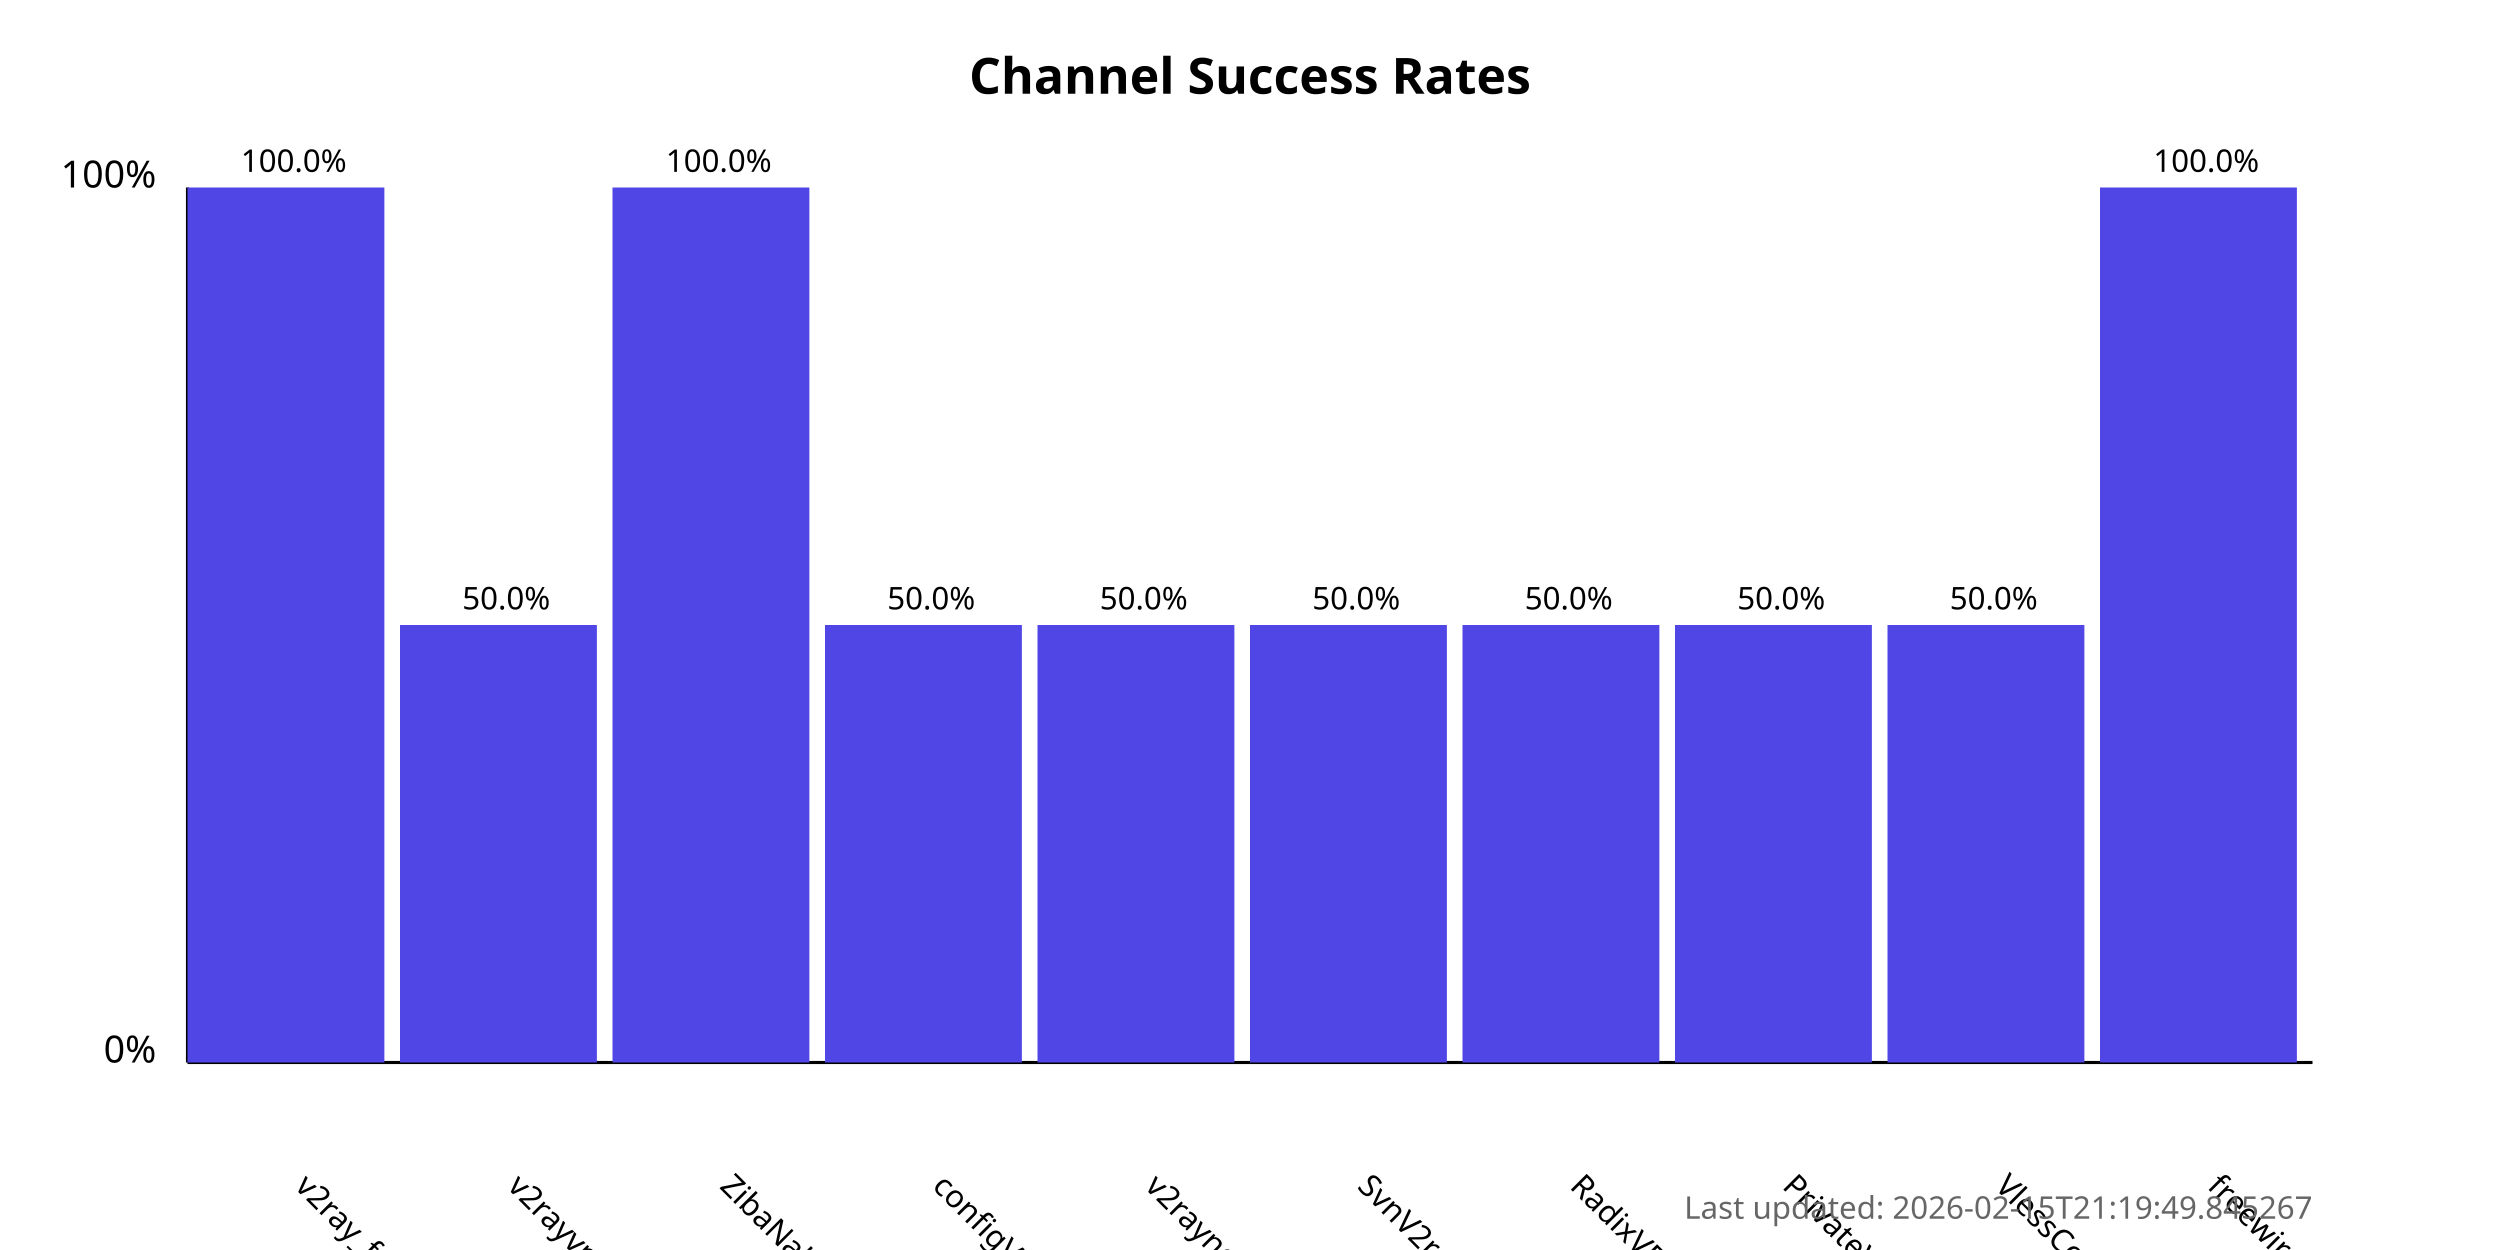
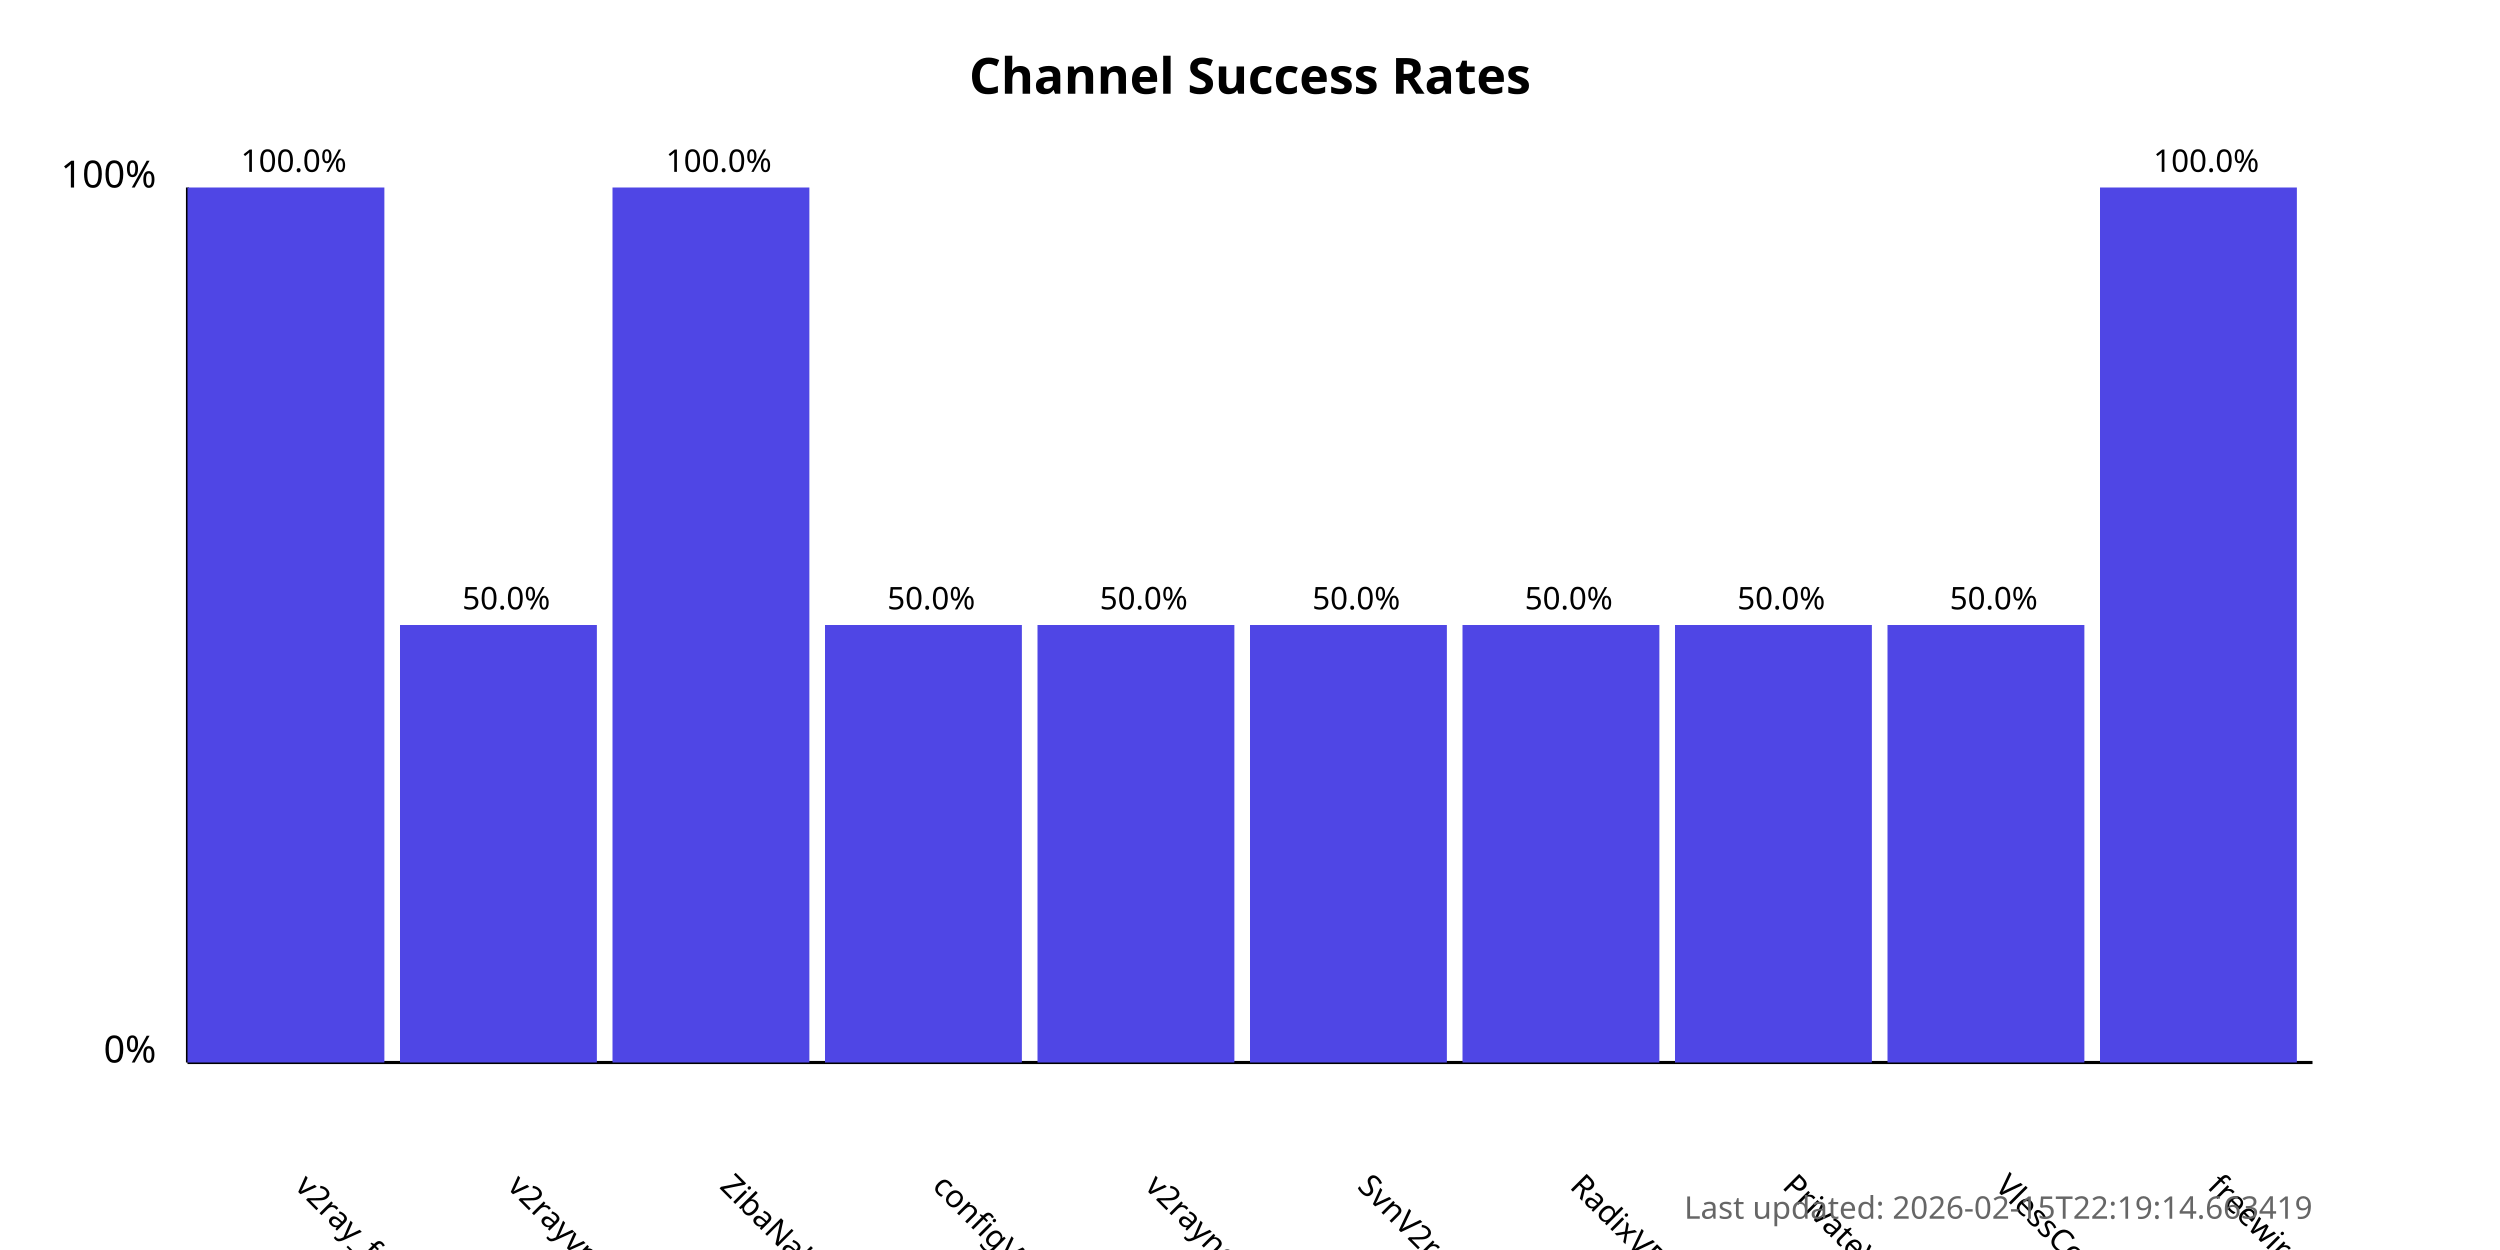
<svg xmlns="http://www.w3.org/2000/svg" width="800" height="400">
  <style>
            .chart-title { font: bold 16px sans-serif; }
            .axis-label { font: 12px sans-serif; }
            .tick-label { font: 10px sans-serif; }
            .bar { fill: #4f46e5; }
            .bar:hover { fill: #6366f1; }
            .timestamp { font: 10px sans-serif; fill: #666; }
        </style>
  <text x="400.0" y="30" text-anchor="middle" class="chart-title">
            Channel Success Rates
        </text>
  <line x1="60" y1="340" x2="60" y2="60" stroke="black" stroke-width="1" />
  <line x1="60" y1="340" x2="740" y2="340" stroke="black" stroke-width="1" />
  <text x="50" y="340" text-anchor="end" class="axis-label">0%</text>
  <text x="50" y="60" text-anchor="end" class="axis-label">100%</text>
  <g>
    <rect x="60" y="60.0" width="63.0" height="280.0" class="bar" />
    <text x="94.0" y="380" transform="rotate(45, 94.0, 380)" text-anchor="start" class="tick-label">
                v2ray_free_conf
            </text>
    <text x="94.0" y="55.0" text-anchor="middle" class="tick-label">
                100.0%
            </text>
  </g>
  <g>
    <rect x="128.0" y="200.0" width="63.0" height="140.0" class="bar" />
    <text x="162.0" y="380" transform="rotate(45, 162.0, 380)" text-anchor="start" class="tick-label">
                v2rayvpno
            </text>
    <text x="162.0" y="195.0" text-anchor="middle" class="tick-label">
                50.0%
            </text>
  </g>
  <g>
    <rect x="196.0" y="60.0" width="63.0" height="280.0" class="bar" />
    <text x="230.0" y="380" transform="rotate(45, 230.0, 380)" text-anchor="start" class="tick-label">
                ZibaNabz
            </text>
    <text x="230.0" y="55.0" text-anchor="middle" class="tick-label">
                100.0%
            </text>
  </g>
  <g>
    <rect x="264.0" y="200.0" width="63.0" height="140.0" class="bar" />
    <text x="298.0" y="380" transform="rotate(45, 298.0, 380)" text-anchor="start" class="tick-label">
                configV2rayForFree
            </text>
    <text x="298.0" y="195.0" text-anchor="middle" class="tick-label">
                50.0%
            </text>
  </g>
  <g>
    <rect x="332.0" y="200.0" width="63.0" height="140.0" class="bar" />
    <text x="366.0" y="380" transform="rotate(45, 366.0, 380)" text-anchor="start" class="tick-label">
                v2rayngvpn
            </text>
    <text x="366.0" y="195.0" text-anchor="middle" class="tick-label">
                50.0%
            </text>
  </g>
  <g>
    <rect x="400.0" y="200.0" width="63.0" height="140.0" class="bar" />
    <text x="434.0" y="380" transform="rotate(45, 434.0, 380)" text-anchor="start" class="tick-label">
                SvnV2ray
            </text>
    <text x="434.0" y="195.0" text-anchor="middle" class="tick-label">
                50.0%
            </text>
  </g>
  <g>
    <rect x="468.0" y="200.0" width="63.0" height="140.0" class="bar" />
    <text x="502.0" y="380" transform="rotate(45, 502.0, 380)" text-anchor="start" class="tick-label">
                RadixVPN
            </text>
    <text x="502.0" y="195.0" text-anchor="middle" class="tick-label">
                50.0%
            </text>
  </g>
  <g>
    <rect x="536.0" y="200.0" width="63.0" height="140.0" class="bar" />
    <text x="570.0" y="380" transform="rotate(45, 570.0, 380)" text-anchor="start" class="tick-label">
                PrivateVPNs
            </text>
    <text x="570.0" y="195.0" text-anchor="middle" class="tick-label">
                50.0%
            </text>
  </g>
  <g>
    <rect x="604.0" y="200.0" width="63.0" height="140.0" class="bar" />
    <text x="638.0" y="380" transform="rotate(45, 638.0, 380)" text-anchor="start" class="tick-label">
                VlessConfig
            </text>
    <text x="638.0" y="195.0" text-anchor="middle" class="tick-label">
                50.0%
            </text>
  </g>
  <g>
    <rect x="672.0" y="60.0" width="63.0" height="280.0" class="bar" />
    <text x="706.0" y="380" transform="rotate(45, 706.0, 380)" text-anchor="start" class="tick-label">
                freewireguard
            </text>
    <text x="706.0" y="55.0" text-anchor="middle" class="tick-label">
                100.0%
            </text>
  </g>
  <text x="740" y="390" text-anchor="end" class="timestamp">
-             Last updated: 2026-02-15T21:19:49.845267
+             Last updated: 2026-02-15T22:19:14.663419
        </text>
</svg>
